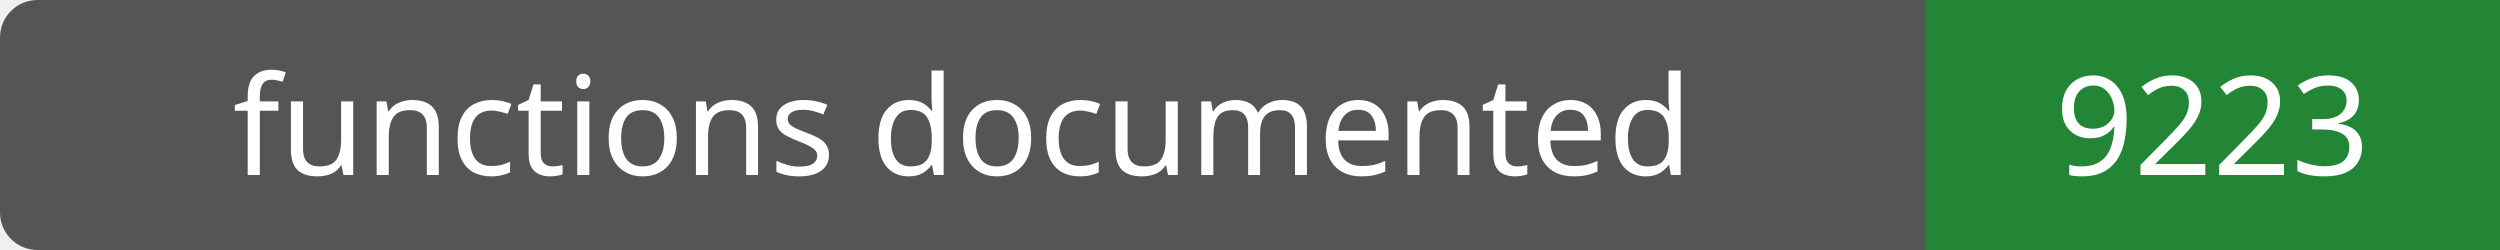
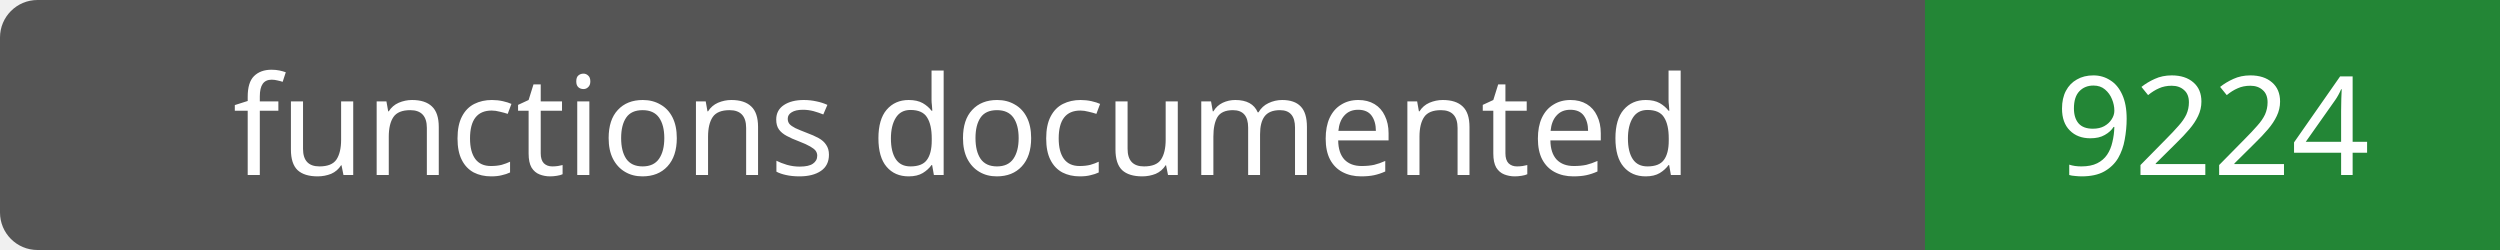
- <svg xmlns="http://www.w3.org/2000/svg" width="200" height="20" role="img" aria-label="functions documented: 9223">
+ <svg xmlns="http://www.w3.org/2000/svg" width="200" height="20" role="img" aria-label="functions documented: 9224">
  <rect width="200" height="20" rx="3" fill="#555" />
  <path fill="#238636" d="M154 0h46v20H154z" />
  <g fill="#fff" text-anchor="middle" font-family="Verdana,sans-serif" font-size="11">
    <text x="77.0" y="14">functions documented</text>
-     <text x="177.0" y="14">9223</text>
+     <text x="177.0" y="14">9224</text>
  </g>
</svg>
